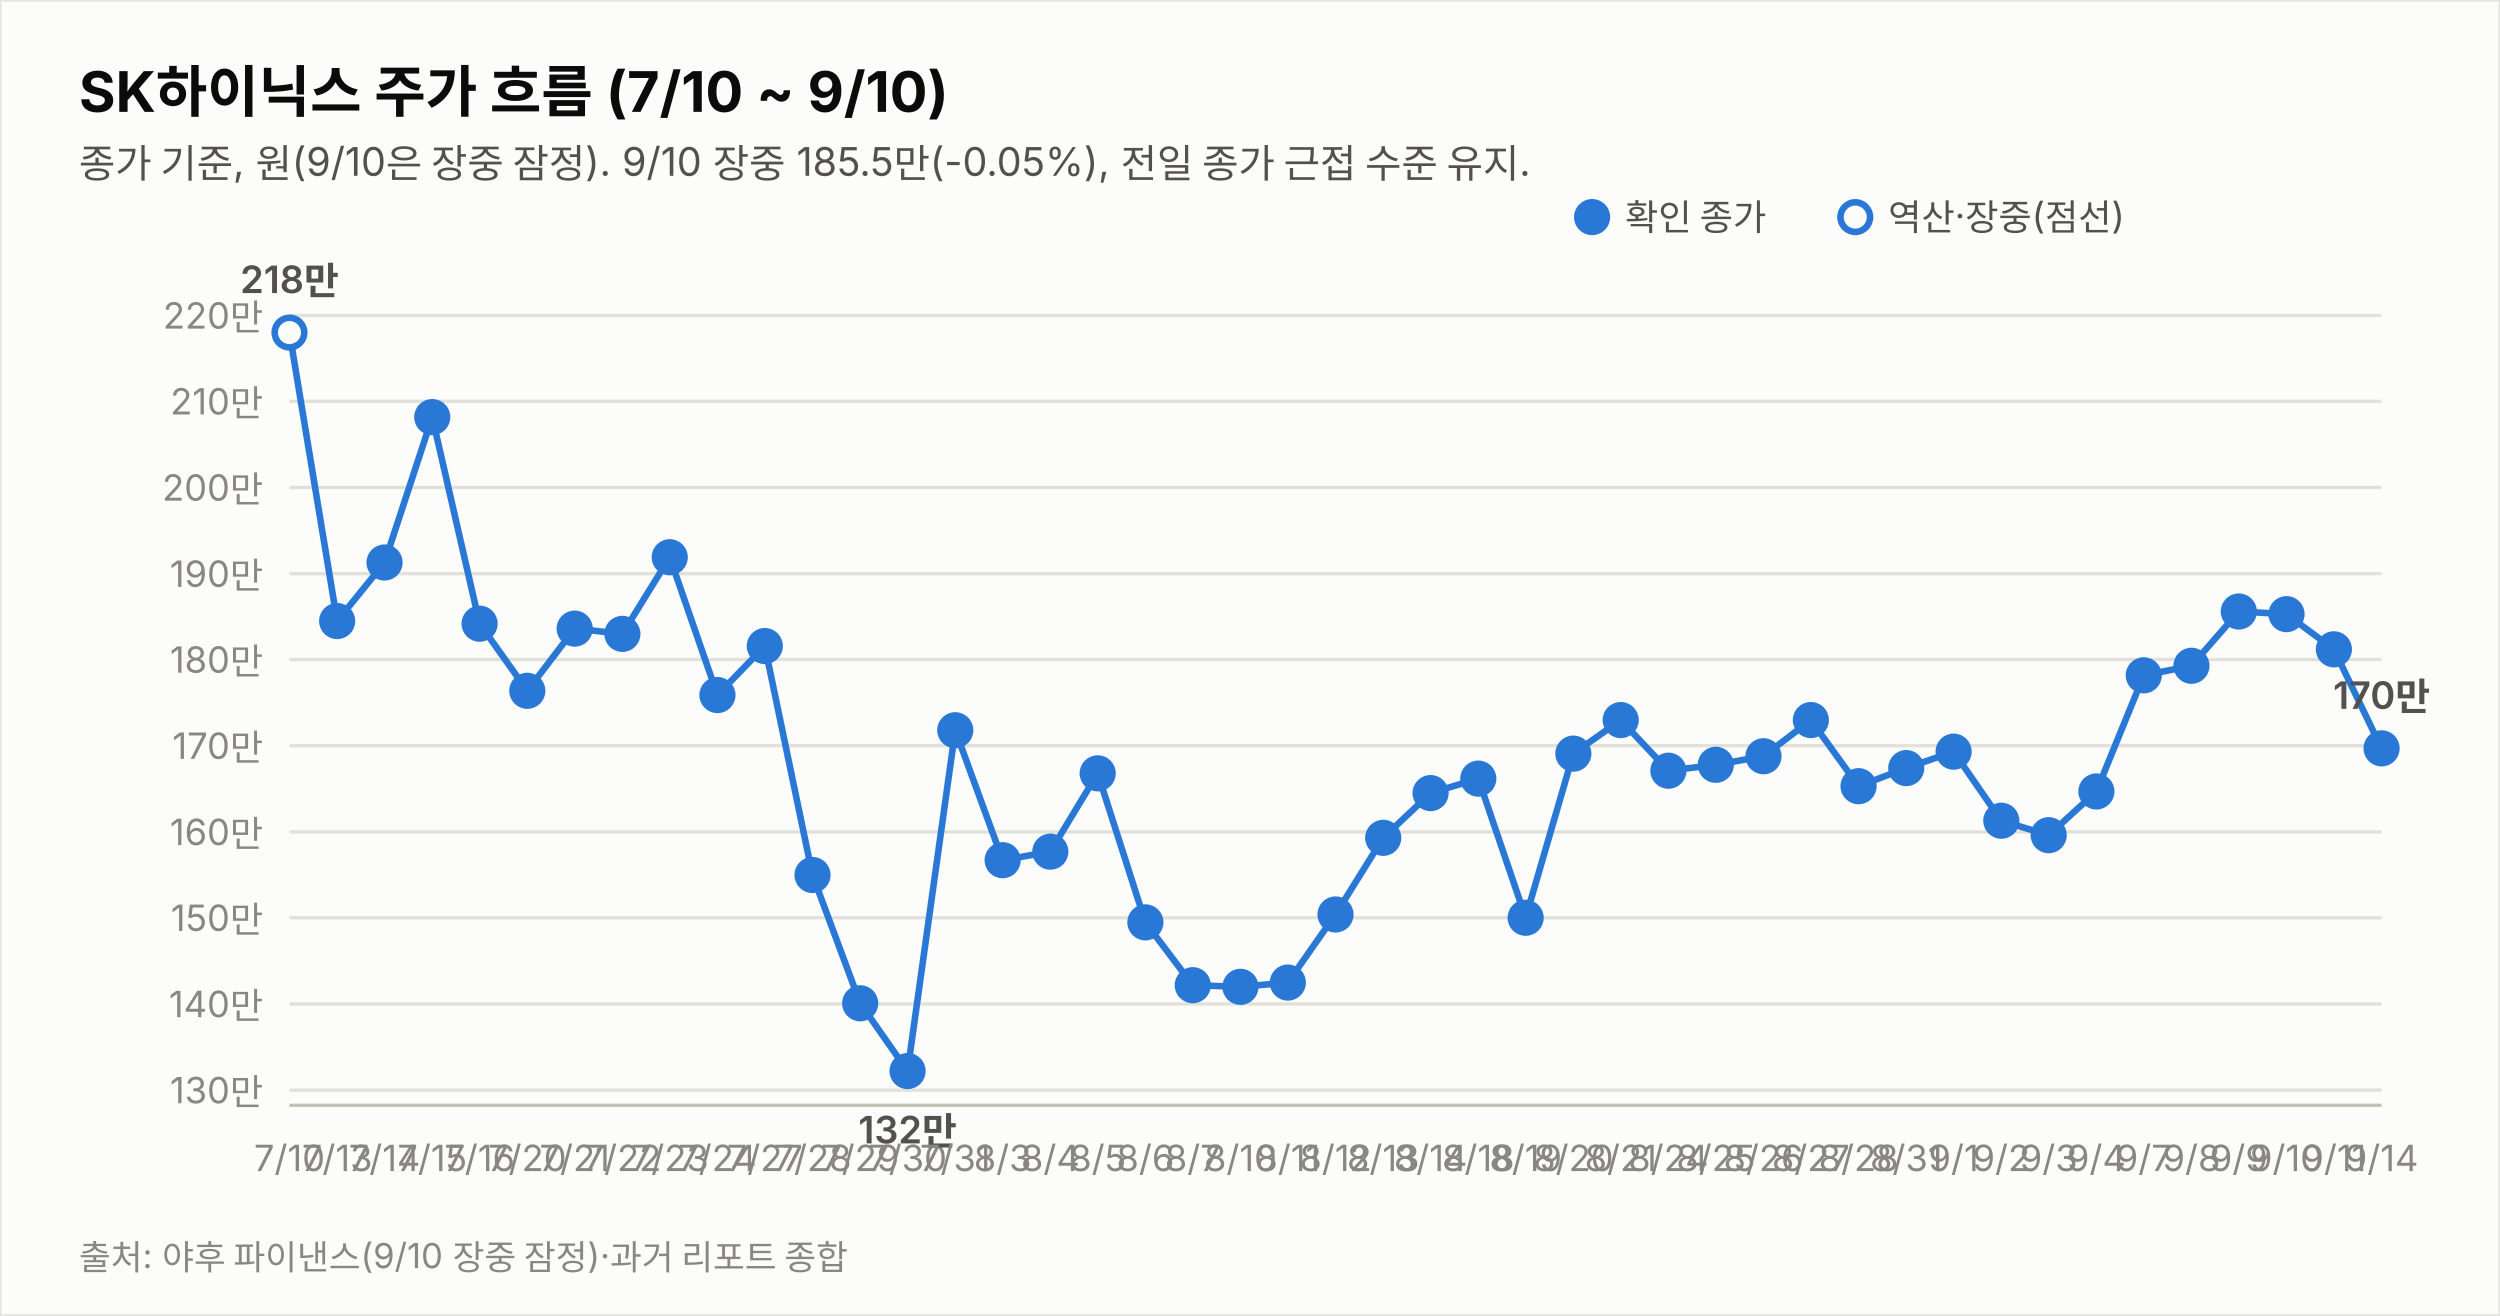
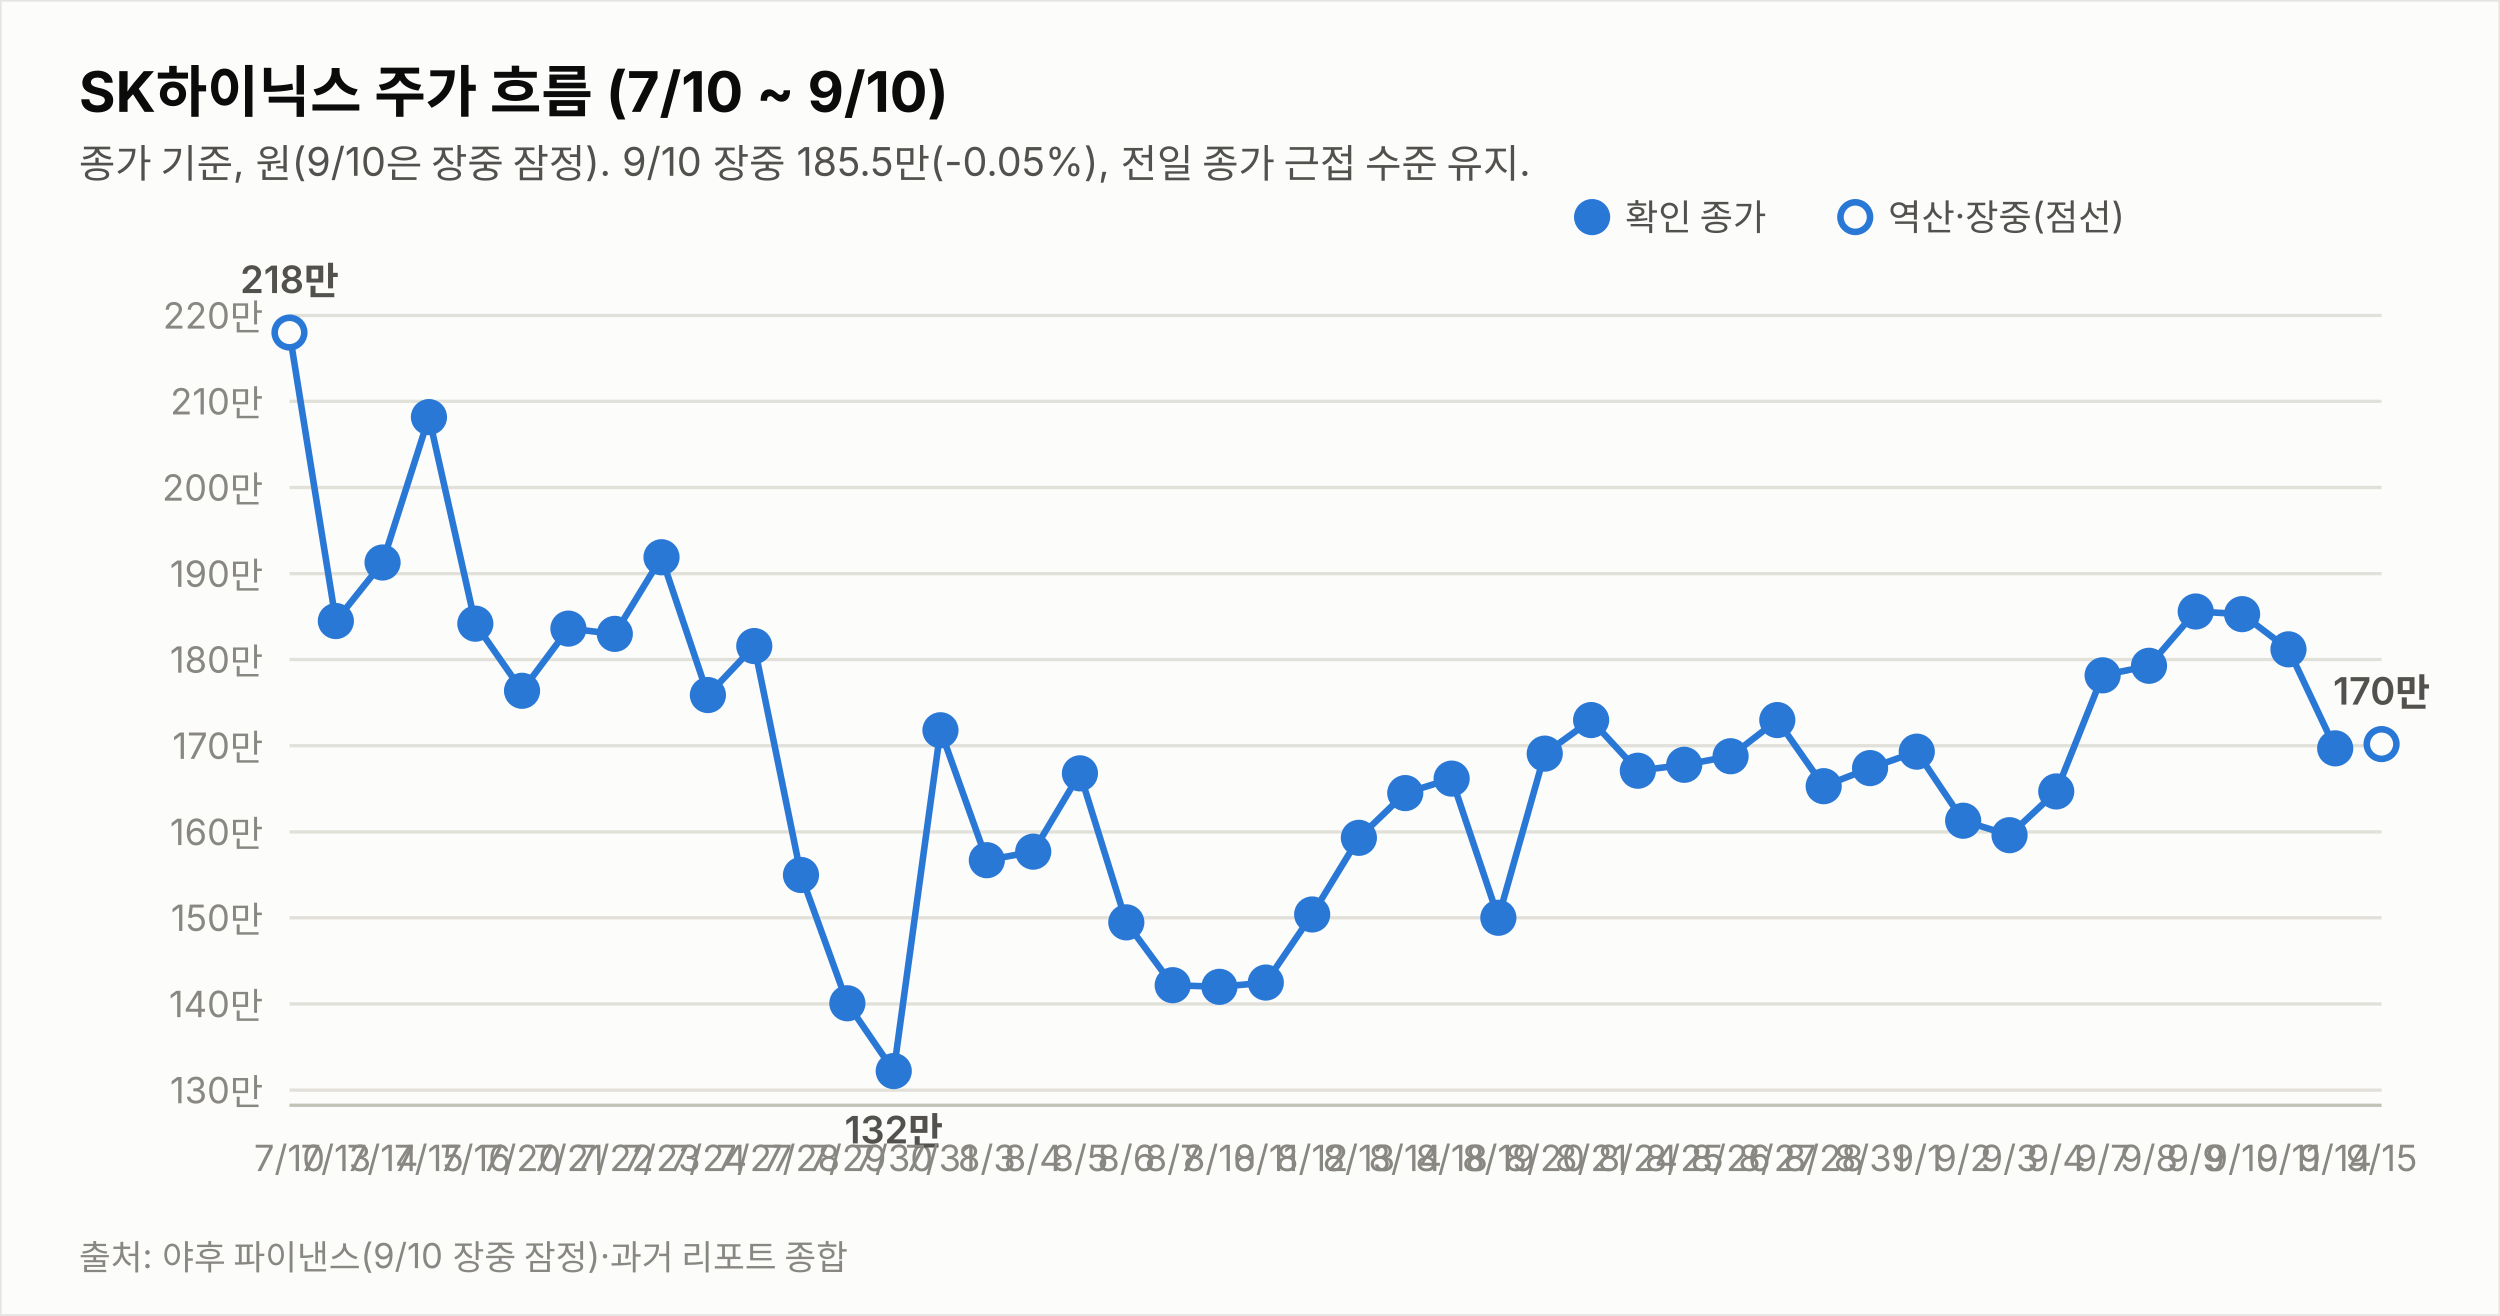
<svg xmlns="http://www.w3.org/2000/svg" width="760" height="400" viewBox="0 0 760 400" font-family="system-ui,-apple-system,&quot;Segoe UI&quot;,&quot;Malgun Gothic&quot;,&quot;Apple SD Gothic Neo&quot;,sans-serif">
  <rect width="760" height="400" fill="#fcfcfb" stroke="rgba(11,11,11,0.10)" />
  <text x="24" y="34" font-size="17" font-weight="700" fill="#0b0b0b">SK하이닉스 주가 흐름 (7/10 ~ 9/10)</text>
  <text x="24" y="54" font-size="12" fill="#52514e">종가 기준, 원(9/10은 장중 잠정). 9/10 장중 185.5만(-0.05%), 전일 종가 근접 수준 유지.</text>
  <line x1="88" y1="331.4" x2="724" y2="331.4" stroke="#e1e0d9" stroke-width="1" />
  <text x="80" y="335.4" font-size="11" fill="#898781" text-anchor="end" style="font-variant-numeric:tabular-nums">130만</text>
  <line x1="88" y1="305.2" x2="724" y2="305.2" stroke="#e1e0d9" stroke-width="1" />
  <text x="80" y="309.2" font-size="11" fill="#898781" text-anchor="end" style="font-variant-numeric:tabular-nums">140만</text>
  <line x1="88" y1="279.0" x2="724" y2="279.0" stroke="#e1e0d9" stroke-width="1" />
  <text x="80" y="283.0" font-size="11" fill="#898781" text-anchor="end" style="font-variant-numeric:tabular-nums">150만</text>
  <line x1="88" y1="252.9" x2="724" y2="252.9" stroke="#e1e0d9" stroke-width="1" />
  <text x="80" y="256.9" font-size="11" fill="#898781" text-anchor="end" style="font-variant-numeric:tabular-nums">160만</text>
  <line x1="88" y1="226.7" x2="724" y2="226.7" stroke="#e1e0d9" stroke-width="1" />
  <text x="80" y="230.7" font-size="11" fill="#898781" text-anchor="end" style="font-variant-numeric:tabular-nums">170만</text>
  <line x1="88" y1="200.5" x2="724" y2="200.5" stroke="#e1e0d9" stroke-width="1" />
  <text x="80" y="204.5" font-size="11" fill="#898781" text-anchor="end" style="font-variant-numeric:tabular-nums">180만</text>
  <line x1="88" y1="174.4" x2="724" y2="174.4" stroke="#e1e0d9" stroke-width="1" />
  <text x="80" y="178.4" font-size="11" fill="#898781" text-anchor="end" style="font-variant-numeric:tabular-nums">190만</text>
  <line x1="88" y1="148.2" x2="724" y2="148.2" stroke="#e1e0d9" stroke-width="1" />
  <text x="80" y="152.2" font-size="11" fill="#898781" text-anchor="end" style="font-variant-numeric:tabular-nums">200만</text>
  <line x1="88" y1="122.0" x2="724" y2="122.0" stroke="#e1e0d9" stroke-width="1" />
  <text x="80" y="126.0" font-size="11" fill="#898781" text-anchor="end" style="font-variant-numeric:tabular-nums">210만</text>
  <line x1="88" y1="95.9" x2="724" y2="95.9" stroke="#e1e0d9" stroke-width="1" />
  <text x="80" y="99.9" font-size="11" fill="#898781" text-anchor="end" style="font-variant-numeric:tabular-nums">220만</text>
  <line x1="88" y1="336" x2="724" y2="336" stroke="#c3c2b7" stroke-width="1" />
-   <path d="M88.0,101.1 L102.5,188.8 L116.9,171.0 L131.4,126.8 L145.8,189.6 L160.3,210.0 L174.7,191.1 L189.2,192.7 L203.6,169.4 L218.1,211.3 L232.5,196.4 L247.0,266.0 L261.5,305.0 L275.9,325.6 L290.4,222.0 L304.8,261.5 L319.3,258.9 L333.7,235.1 L348.2,280.4 L362.6,299.5 L377.1,300.0 L391.5,298.7 L406.0,278.0 L420.5,254.7 L434.9,241.1 L449.4,236.7 L463.8,279.0 L478.3,229.1 L492.7,218.9 L507.2,234.3 L521.6,232.5 L536.1,229.9 L550.5,218.9 L565.0,239.0 L579.5,233.5 L593.9,228.5 L608.4,249.5 L622.8,253.9 L637.3,240.6 L651.7,205.3 L666.2,202.4 L680.6,185.9 L695.1,186.7 L709.5,197.4 L724.0,227.5" fill="none" stroke="#2a78d6" stroke-width="2" />
+   <path d="M88.0,101.1 L102.1,188.8 L116.3,171.0 L130.4,126.8 L144.5,189.6 L158.7,210.0 L172.8,191.1 L186.9,192.7 L201.1,169.4 L215.2,211.3 L229.3,196.4 L243.5,266.0 L257.6,305.0 L271.7,325.6 L285.9,222.0 L300.0,261.5 L314.1,258.9 L328.3,235.1 L342.4,280.4 L356.5,299.5 L370.7,300.0 L384.8,298.7 L398.9,278.0 L413.1,254.7 L427.2,241.1 L441.3,236.7 L455.5,279.0 L469.6,229.1 L483.7,218.9 L497.9,234.3 L512.0,232.5 L526.1,229.9 L540.3,218.9 L554.4,239.0 L568.5,233.5 L582.7,228.5 L596.8,249.5 L610.9,253.9 L625.1,240.6 L639.2,205.3 L653.3,202.4 L667.5,185.9 L681.6,186.7 L695.7,197.4 L709.9,227.5" fill="none" stroke="#2a78d6" stroke-width="2" />
+   <path d="M709.9,227.5 L724.0,226.2" fill="none" stroke="#2a78d6" stroke-width="2" stroke-dasharray="5 4" />
  <circle cx="88.0" cy="101.1" r="4.5" fill="#fcfcfb" stroke="#2a78d6" stroke-width="2" />
  <text x="88.0" y="356" font-size="11" fill="#898781" text-anchor="middle">7/10</text>
  <text x="88.0" y="89.1" font-size="11.5" font-weight="600" fill="#52514e" text-anchor="middle" style="font-variant-numeric:tabular-nums">218만</text>
-   <circle cx="102.5" cy="188.8" r="4.5" fill="#2a78d6" stroke="#2a78d6" stroke-width="2" />
-   <text x="102.5" y="356" font-size="11" fill="#898781" text-anchor="middle">7/13</text>
-   <circle cx="116.9" cy="171.0" r="4.5" fill="#2a78d6" stroke="#2a78d6" stroke-width="2" />
-   <text x="116.9" y="356" font-size="11" fill="#898781" text-anchor="middle">7/14</text>
-   <circle cx="131.4" cy="126.8" r="4.5" fill="#2a78d6" stroke="#2a78d6" stroke-width="2" />
-   <text x="131.4" y="356" font-size="11" fill="#898781" text-anchor="middle">7/15</text>
-   <circle cx="145.8" cy="189.6" r="4.5" fill="#2a78d6" stroke="#2a78d6" stroke-width="2" />
-   <text x="145.8" y="356" font-size="11" fill="#898781" text-anchor="middle">7/16</text>
-   <circle cx="160.3" cy="210.0" r="4.5" fill="#2a78d6" stroke="#2a78d6" stroke-width="2" />
-   <text x="160.3" y="356" font-size="11" fill="#898781" text-anchor="middle">7/20</text>
-   <circle cx="174.7" cy="191.1" r="4.5" fill="#2a78d6" stroke="#2a78d6" stroke-width="2" />
-   <text x="174.7" y="356" font-size="11" fill="#898781" text-anchor="middle">7/21</text>
-   <circle cx="189.2" cy="192.7" r="4.5" fill="#2a78d6" stroke="#2a78d6" stroke-width="2" />
-   <text x="189.2" y="356" font-size="11" fill="#898781" text-anchor="middle">7/22</text>
-   <circle cx="203.6" cy="169.4" r="4.5" fill="#2a78d6" stroke="#2a78d6" stroke-width="2" />
-   <text x="203.6" y="356" font-size="11" fill="#898781" text-anchor="middle">7/23</text>
-   <circle cx="218.1" cy="211.3" r="4.5" fill="#2a78d6" stroke="#2a78d6" stroke-width="2" />
-   <text x="218.1" y="356" font-size="11" fill="#898781" text-anchor="middle">7/24</text>
-   <circle cx="232.5" cy="196.4" r="4.5" fill="#2a78d6" stroke="#2a78d6" stroke-width="2" />
-   <text x="232.5" y="356" font-size="11" fill="#898781" text-anchor="middle">7/27</text>
-   <circle cx="247.0" cy="266.0" r="4.5" fill="#2a78d6" stroke="#2a78d6" stroke-width="2" />
-   <text x="247.0" y="356" font-size="11" fill="#898781" text-anchor="middle">7/28</text>
-   <circle cx="261.5" cy="305.0" r="4.5" fill="#2a78d6" stroke="#2a78d6" stroke-width="2" />
-   <text x="261.5" y="356" font-size="11" fill="#898781" text-anchor="middle">7/29</text>
-   <circle cx="275.9" cy="325.6" r="4.5" fill="#2a78d6" stroke="#2a78d6" stroke-width="2" />
-   <text x="275.9" y="356" font-size="11" fill="#898781" text-anchor="middle">7/30</text>
-   <text x="275.9" y="347.6" font-size="11.5" font-weight="600" fill="#52514e" text-anchor="middle" style="font-variant-numeric:tabular-nums">132만</text>
-   <circle cx="290.4" cy="222.0" r="4.5" fill="#2a78d6" stroke="#2a78d6" stroke-width="2" />
-   <text x="290.4" y="356" font-size="11" fill="#898781" text-anchor="middle">7/31</text>
-   <circle cx="304.8" cy="261.5" r="4.5" fill="#2a78d6" stroke="#2a78d6" stroke-width="2" />
-   <text x="304.8" y="356" font-size="11" fill="#898781" text-anchor="middle">8/3</text>
-   <circle cx="319.3" cy="258.9" r="4.5" fill="#2a78d6" stroke="#2a78d6" stroke-width="2" />
-   <text x="319.3" y="356" font-size="11" fill="#898781" text-anchor="middle">8/4</text>
-   <circle cx="333.7" cy="235.1" r="4.5" fill="#2a78d6" stroke="#2a78d6" stroke-width="2" />
-   <text x="333.7" y="356" font-size="11" fill="#898781" text-anchor="middle">8/5</text>
-   <circle cx="348.2" cy="280.4" r="4.5" fill="#2a78d6" stroke="#2a78d6" stroke-width="2" />
-   <text x="348.2" y="356" font-size="11" fill="#898781" text-anchor="middle">8/6</text>
-   <circle cx="362.6" cy="299.5" r="4.5" fill="#2a78d6" stroke="#2a78d6" stroke-width="2" />
-   <text x="362.6" y="356" font-size="11" fill="#898781" text-anchor="middle">8/7</text>
-   <circle cx="377.1" cy="300.0" r="4.5" fill="#2a78d6" stroke="#2a78d6" stroke-width="2" />
-   <text x="377.1" y="356" font-size="11" fill="#898781" text-anchor="middle">8/10</text>
-   <circle cx="391.5" cy="298.7" r="4.5" fill="#2a78d6" stroke="#2a78d6" stroke-width="2" />
-   <text x="391.5" y="356" font-size="11" fill="#898781" text-anchor="middle">8/11</text>
-   <circle cx="406.0" cy="278.0" r="4.5" fill="#2a78d6" stroke="#2a78d6" stroke-width="2" />
-   <text x="406.0" y="356" font-size="11" fill="#898781" text-anchor="middle">8/12</text>
-   <circle cx="420.5" cy="254.7" r="4.5" fill="#2a78d6" stroke="#2a78d6" stroke-width="2" />
-   <text x="420.5" y="356" font-size="11" fill="#898781" text-anchor="middle">8/13</text>
-   <circle cx="434.9" cy="241.1" r="4.5" fill="#2a78d6" stroke="#2a78d6" stroke-width="2" />
-   <text x="434.9" y="356" font-size="11" fill="#898781" text-anchor="middle">8/14</text>
-   <circle cx="449.4" cy="236.7" r="4.5" fill="#2a78d6" stroke="#2a78d6" stroke-width="2" />
-   <text x="449.4" y="356" font-size="11" fill="#898781" text-anchor="middle">8/18</text>
-   <circle cx="463.8" cy="279.0" r="4.5" fill="#2a78d6" stroke="#2a78d6" stroke-width="2" />
-   <text x="463.8" y="356" font-size="11" fill="#898781" text-anchor="middle">8/19</text>
-   <circle cx="478.3" cy="229.1" r="4.5" fill="#2a78d6" stroke="#2a78d6" stroke-width="2" />
-   <text x="478.3" y="356" font-size="11" fill="#898781" text-anchor="middle">8/20</text>
-   <circle cx="492.7" cy="218.9" r="4.5" fill="#2a78d6" stroke="#2a78d6" stroke-width="2" />
-   <text x="492.7" y="356" font-size="11" fill="#898781" text-anchor="middle">8/21</text>
-   <circle cx="507.2" cy="234.3" r="4.5" fill="#2a78d6" stroke="#2a78d6" stroke-width="2" />
-   <text x="507.2" y="356" font-size="11" fill="#898781" text-anchor="middle">8/24</text>
-   <circle cx="521.6" cy="232.5" r="4.5" fill="#2a78d6" stroke="#2a78d6" stroke-width="2" />
-   <text x="521.6" y="356" font-size="11" fill="#898781" text-anchor="middle">8/25</text>
-   <circle cx="536.1" cy="229.9" r="4.5" fill="#2a78d6" stroke="#2a78d6" stroke-width="2" />
-   <text x="536.1" y="356" font-size="11" fill="#898781" text-anchor="middle">8/26</text>
-   <circle cx="550.5" cy="218.9" r="4.5" fill="#2a78d6" stroke="#2a78d6" stroke-width="2" />
-   <text x="550.5" y="356" font-size="11" fill="#898781" text-anchor="middle">8/27</text>
-   <circle cx="565.0" cy="239.0" r="4.5" fill="#2a78d6" stroke="#2a78d6" stroke-width="2" />
-   <text x="565.0" y="356" font-size="11" fill="#898781" text-anchor="middle">8/28</text>
-   <circle cx="579.5" cy="233.5" r="4.5" fill="#2a78d6" stroke="#2a78d6" stroke-width="2" />
-   <text x="579.5" y="356" font-size="11" fill="#898781" text-anchor="middle">8/31</text>
-   <circle cx="593.9" cy="228.5" r="4.5" fill="#2a78d6" stroke="#2a78d6" stroke-width="2" />
-   <text x="593.9" y="356" font-size="11" fill="#898781" text-anchor="middle">9/1</text>
-   <circle cx="608.4" cy="249.5" r="4.5" fill="#2a78d6" stroke="#2a78d6" stroke-width="2" />
-   <text x="608.4" y="356" font-size="11" fill="#898781" text-anchor="middle">9/2</text>
-   <circle cx="622.8" cy="253.9" r="4.5" fill="#2a78d6" stroke="#2a78d6" stroke-width="2" />
-   <text x="622.8" y="356" font-size="11" fill="#898781" text-anchor="middle">9/3</text>
-   <circle cx="637.3" cy="240.6" r="4.5" fill="#2a78d6" stroke="#2a78d6" stroke-width="2" />
-   <text x="637.3" y="356" font-size="11" fill="#898781" text-anchor="middle">9/4</text>
-   <circle cx="651.7" cy="205.3" r="4.5" fill="#2a78d6" stroke="#2a78d6" stroke-width="2" />
-   <text x="651.7" y="356" font-size="11" fill="#898781" text-anchor="middle">9/7</text>
-   <circle cx="666.2" cy="202.4" r="4.5" fill="#2a78d6" stroke="#2a78d6" stroke-width="2" />
-   <text x="666.2" y="356" font-size="11" fill="#898781" text-anchor="middle">9/8</text>
-   <circle cx="680.6" cy="185.9" r="4.5" fill="#2a78d6" stroke="#2a78d6" stroke-width="2" />
-   <text x="680.6" y="356" font-size="11" fill="#898781" text-anchor="middle">9/9</text>
-   <circle cx="695.1" cy="186.7" r="4.5" fill="#2a78d6" stroke="#2a78d6" stroke-width="2" />
-   <text x="695.1" y="356" font-size="11" fill="#898781" text-anchor="middle">9/10</text>
-   <circle cx="709.5" cy="197.4" r="4.5" fill="#2a78d6" stroke="#2a78d6" stroke-width="2" />
-   <text x="709.5" y="356" font-size="11" fill="#898781" text-anchor="middle">9/11</text>
-   <circle cx="724.0" cy="227.5" r="4.5" fill="#2a78d6" stroke="#2a78d6" stroke-width="2" />
-   <text x="724.0" y="356" font-size="11" fill="#898781" text-anchor="middle">9/14</text>
-   <text x="724.0" y="215.5" font-size="11.5" font-weight="600" fill="#52514e" text-anchor="middle" style="font-variant-numeric:tabular-nums">170만</text>
+   <circle cx="102.1" cy="188.8" r="4.5" fill="#2a78d6" stroke="#2a78d6" stroke-width="2" />
+   <text x="102.1" y="356" font-size="11" fill="#898781" text-anchor="middle">7/13</text>
+   <circle cx="116.3" cy="171.0" r="4.5" fill="#2a78d6" stroke="#2a78d6" stroke-width="2" />
+   <text x="116.3" y="356" font-size="11" fill="#898781" text-anchor="middle">7/14</text>
+   <circle cx="130.4" cy="126.8" r="4.5" fill="#2a78d6" stroke="#2a78d6" stroke-width="2" />
+   <text x="130.4" y="356" font-size="11" fill="#898781" text-anchor="middle">7/15</text>
+   <circle cx="144.5" cy="189.6" r="4.5" fill="#2a78d6" stroke="#2a78d6" stroke-width="2" />
+   <text x="144.5" y="356" font-size="11" fill="#898781" text-anchor="middle">7/16</text>
+   <circle cx="158.7" cy="210.0" r="4.5" fill="#2a78d6" stroke="#2a78d6" stroke-width="2" />
+   <text x="158.7" y="356" font-size="11" fill="#898781" text-anchor="middle">7/20</text>
+   <circle cx="172.8" cy="191.1" r="4.5" fill="#2a78d6" stroke="#2a78d6" stroke-width="2" />
+   <text x="172.8" y="356" font-size="11" fill="#898781" text-anchor="middle">7/21</text>
+   <circle cx="186.9" cy="192.7" r="4.5" fill="#2a78d6" stroke="#2a78d6" stroke-width="2" />
+   <text x="186.9" y="356" font-size="11" fill="#898781" text-anchor="middle">7/22</text>
+   <circle cx="201.1" cy="169.4" r="4.5" fill="#2a78d6" stroke="#2a78d6" stroke-width="2" />
+   <text x="201.1" y="356" font-size="11" fill="#898781" text-anchor="middle">7/23</text>
+   <circle cx="215.2" cy="211.3" r="4.5" fill="#2a78d6" stroke="#2a78d6" stroke-width="2" />
+   <text x="215.2" y="356" font-size="11" fill="#898781" text-anchor="middle">7/24</text>
+   <circle cx="229.3" cy="196.4" r="4.5" fill="#2a78d6" stroke="#2a78d6" stroke-width="2" />
+   <text x="229.3" y="356" font-size="11" fill="#898781" text-anchor="middle">7/27</text>
+   <circle cx="243.5" cy="266.0" r="4.5" fill="#2a78d6" stroke="#2a78d6" stroke-width="2" />
+   <text x="243.5" y="356" font-size="11" fill="#898781" text-anchor="middle">7/28</text>
+   <circle cx="257.6" cy="305.0" r="4.5" fill="#2a78d6" stroke="#2a78d6" stroke-width="2" />
+   <text x="257.6" y="356" font-size="11" fill="#898781" text-anchor="middle">7/29</text>
+   <circle cx="271.7" cy="325.6" r="4.5" fill="#2a78d6" stroke="#2a78d6" stroke-width="2" />
+   <text x="271.7" y="356" font-size="11" fill="#898781" text-anchor="middle">7/30</text>
+   <text x="271.7" y="347.6" font-size="11.5" font-weight="600" fill="#52514e" text-anchor="middle" style="font-variant-numeric:tabular-nums">132만</text>
+   <circle cx="285.9" cy="222.0" r="4.5" fill="#2a78d6" stroke="#2a78d6" stroke-width="2" />
+   <text x="285.9" y="356" font-size="11" fill="#898781" text-anchor="middle">7/31</text>
+   <circle cx="300.0" cy="261.5" r="4.5" fill="#2a78d6" stroke="#2a78d6" stroke-width="2" />
+   <text x="300.0" y="356" font-size="11" fill="#898781" text-anchor="middle">8/3</text>
+   <circle cx="314.1" cy="258.9" r="4.5" fill="#2a78d6" stroke="#2a78d6" stroke-width="2" />
+   <text x="314.1" y="356" font-size="11" fill="#898781" text-anchor="middle">8/4</text>
+   <circle cx="328.3" cy="235.1" r="4.5" fill="#2a78d6" stroke="#2a78d6" stroke-width="2" />
+   <text x="328.3" y="356" font-size="11" fill="#898781" text-anchor="middle">8/5</text>
+   <circle cx="342.4" cy="280.4" r="4.5" fill="#2a78d6" stroke="#2a78d6" stroke-width="2" />
+   <text x="342.4" y="356" font-size="11" fill="#898781" text-anchor="middle">8/6</text>
+   <circle cx="356.5" cy="299.5" r="4.5" fill="#2a78d6" stroke="#2a78d6" stroke-width="2" />
+   <text x="356.5" y="356" font-size="11" fill="#898781" text-anchor="middle">8/7</text>
+   <circle cx="370.7" cy="300.0" r="4.5" fill="#2a78d6" stroke="#2a78d6" stroke-width="2" />
+   <text x="370.7" y="356" font-size="11" fill="#898781" text-anchor="middle">8/10</text>
+   <circle cx="384.8" cy="298.7" r="4.5" fill="#2a78d6" stroke="#2a78d6" stroke-width="2" />
+   <text x="384.8" y="356" font-size="11" fill="#898781" text-anchor="middle">8/11</text>
+   <circle cx="398.9" cy="278.0" r="4.5" fill="#2a78d6" stroke="#2a78d6" stroke-width="2" />
+   <text x="398.9" y="356" font-size="11" fill="#898781" text-anchor="middle">8/12</text>
+   <circle cx="413.1" cy="254.7" r="4.5" fill="#2a78d6" stroke="#2a78d6" stroke-width="2" />
+   <text x="413.1" y="356" font-size="11" fill="#898781" text-anchor="middle">8/13</text>
+   <circle cx="427.2" cy="241.1" r="4.5" fill="#2a78d6" stroke="#2a78d6" stroke-width="2" />
+   <text x="427.2" y="356" font-size="11" fill="#898781" text-anchor="middle">8/14</text>
+   <circle cx="441.3" cy="236.7" r="4.5" fill="#2a78d6" stroke="#2a78d6" stroke-width="2" />
+   <text x="441.3" y="356" font-size="11" fill="#898781" text-anchor="middle">8/18</text>
+   <circle cx="455.5" cy="279.0" r="4.5" fill="#2a78d6" stroke="#2a78d6" stroke-width="2" />
+   <text x="455.5" y="356" font-size="11" fill="#898781" text-anchor="middle">8/19</text>
+   <circle cx="469.6" cy="229.1" r="4.5" fill="#2a78d6" stroke="#2a78d6" stroke-width="2" />
+   <text x="469.6" y="356" font-size="11" fill="#898781" text-anchor="middle">8/20</text>
+   <circle cx="483.7" cy="218.9" r="4.5" fill="#2a78d6" stroke="#2a78d6" stroke-width="2" />
+   <text x="483.7" y="356" font-size="11" fill="#898781" text-anchor="middle">8/21</text>
+   <circle cx="497.9" cy="234.3" r="4.5" fill="#2a78d6" stroke="#2a78d6" stroke-width="2" />
+   <text x="497.9" y="356" font-size="11" fill="#898781" text-anchor="middle">8/24</text>
+   <circle cx="512.0" cy="232.5" r="4.5" fill="#2a78d6" stroke="#2a78d6" stroke-width="2" />
+   <text x="512.0" y="356" font-size="11" fill="#898781" text-anchor="middle">8/25</text>
+   <circle cx="526.1" cy="229.9" r="4.5" fill="#2a78d6" stroke="#2a78d6" stroke-width="2" />
+   <text x="526.1" y="356" font-size="11" fill="#898781" text-anchor="middle">8/26</text>
+   <circle cx="540.3" cy="218.9" r="4.5" fill="#2a78d6" stroke="#2a78d6" stroke-width="2" />
+   <text x="540.3" y="356" font-size="11" fill="#898781" text-anchor="middle">8/27</text>
+   <circle cx="554.4" cy="239.0" r="4.5" fill="#2a78d6" stroke="#2a78d6" stroke-width="2" />
+   <text x="554.4" y="356" font-size="11" fill="#898781" text-anchor="middle">8/28</text>
+   <circle cx="568.5" cy="233.5" r="4.5" fill="#2a78d6" stroke="#2a78d6" stroke-width="2" />
+   <text x="568.5" y="356" font-size="11" fill="#898781" text-anchor="middle">8/31</text>
+   <circle cx="582.7" cy="228.5" r="4.5" fill="#2a78d6" stroke="#2a78d6" stroke-width="2" />
+   <text x="582.7" y="356" font-size="11" fill="#898781" text-anchor="middle">9/1</text>
+   <circle cx="596.8" cy="249.5" r="4.5" fill="#2a78d6" stroke="#2a78d6" stroke-width="2" />
+   <text x="596.8" y="356" font-size="11" fill="#898781" text-anchor="middle">9/2</text>
+   <circle cx="610.9" cy="253.9" r="4.5" fill="#2a78d6" stroke="#2a78d6" stroke-width="2" />
+   <text x="610.9" y="356" font-size="11" fill="#898781" text-anchor="middle">9/3</text>
+   <circle cx="625.1" cy="240.6" r="4.5" fill="#2a78d6" stroke="#2a78d6" stroke-width="2" />
+   <text x="625.1" y="356" font-size="11" fill="#898781" text-anchor="middle">9/4</text>
+   <circle cx="639.2" cy="205.3" r="4.5" fill="#2a78d6" stroke="#2a78d6" stroke-width="2" />
+   <text x="639.2" y="356" font-size="11" fill="#898781" text-anchor="middle">9/7</text>
+   <circle cx="653.3" cy="202.4" r="4.5" fill="#2a78d6" stroke="#2a78d6" stroke-width="2" />
+   <text x="653.3" y="356" font-size="11" fill="#898781" text-anchor="middle">9/8</text>
+   <circle cx="667.5" cy="185.9" r="4.5" fill="#2a78d6" stroke="#2a78d6" stroke-width="2" />
+   <text x="667.5" y="356" font-size="11" fill="#898781" text-anchor="middle">9/9</text>
+   <circle cx="681.6" cy="186.7" r="4.5" fill="#2a78d6" stroke="#2a78d6" stroke-width="2" />
+   <text x="681.6" y="356" font-size="11" fill="#898781" text-anchor="middle">9/10</text>
+   <circle cx="695.7" cy="197.4" r="4.5" fill="#2a78d6" stroke="#2a78d6" stroke-width="2" />
+   <text x="695.7" y="356" font-size="11" fill="#898781" text-anchor="middle">9/11</text>
+   <circle cx="709.9" cy="227.5" r="4.5" fill="#2a78d6" stroke="#2a78d6" stroke-width="2" />
+   <text x="709.9" y="356" font-size="11" fill="#898781" text-anchor="middle">9/14</text>
+   <circle cx="724.0" cy="226.2" r="4.5" fill="#fcfcfb" stroke="#2a78d6" stroke-width="2" />
+   <text x="724.0" y="356" font-size="11" fill="#898781" text-anchor="middle">9/15</text>
+   <text x="724.0" y="214.2" font-size="11.5" font-weight="600" fill="#52514e" text-anchor="middle" style="font-variant-numeric:tabular-nums">170만</text>
  <circle cx="484" cy="66" r="4.5" fill="#2a78d6" stroke="#2a78d6" stroke-width="2" />
  <text x="494" y="70" font-size="11" fill="#52514e">확인 종가</text>
  <circle cx="564" cy="66" r="4.5" fill="#fcfcfb" stroke="#2a78d6" stroke-width="2" />
  <text x="574" y="70" font-size="11" fill="#52514e">역산·장중(점선)</text>
  <text x="24" y="386" font-size="10.5" fill="#898781">출처: 야후 파이낸스(9/10 장중 잠정)·과거 리포트 종합</text>
</svg>
